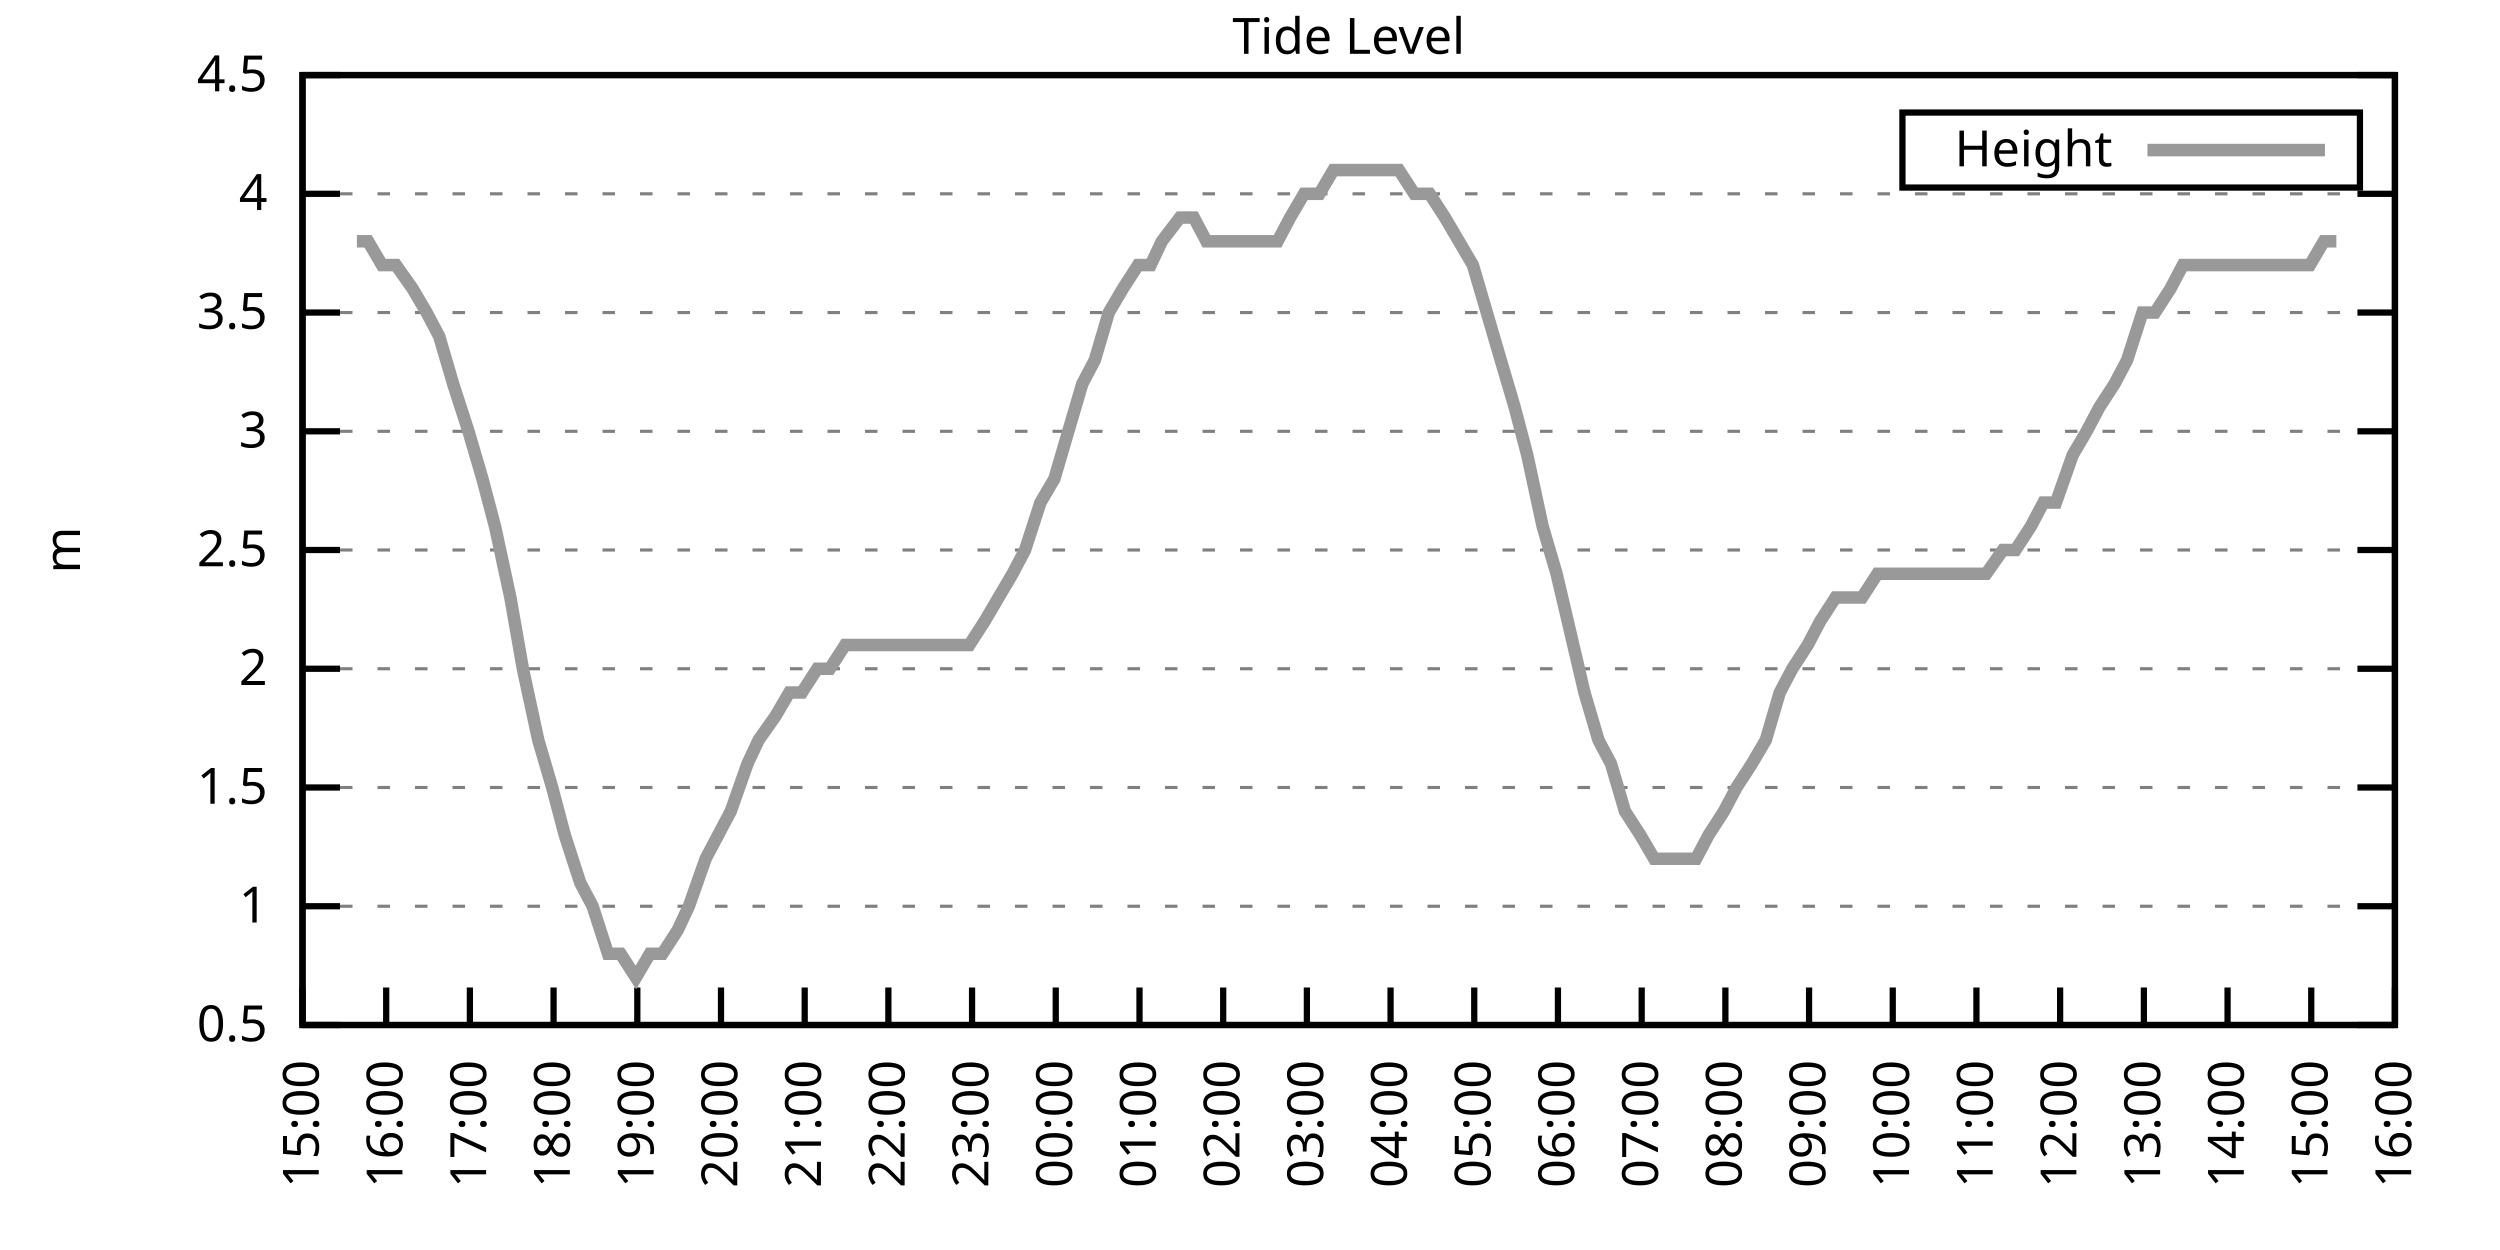
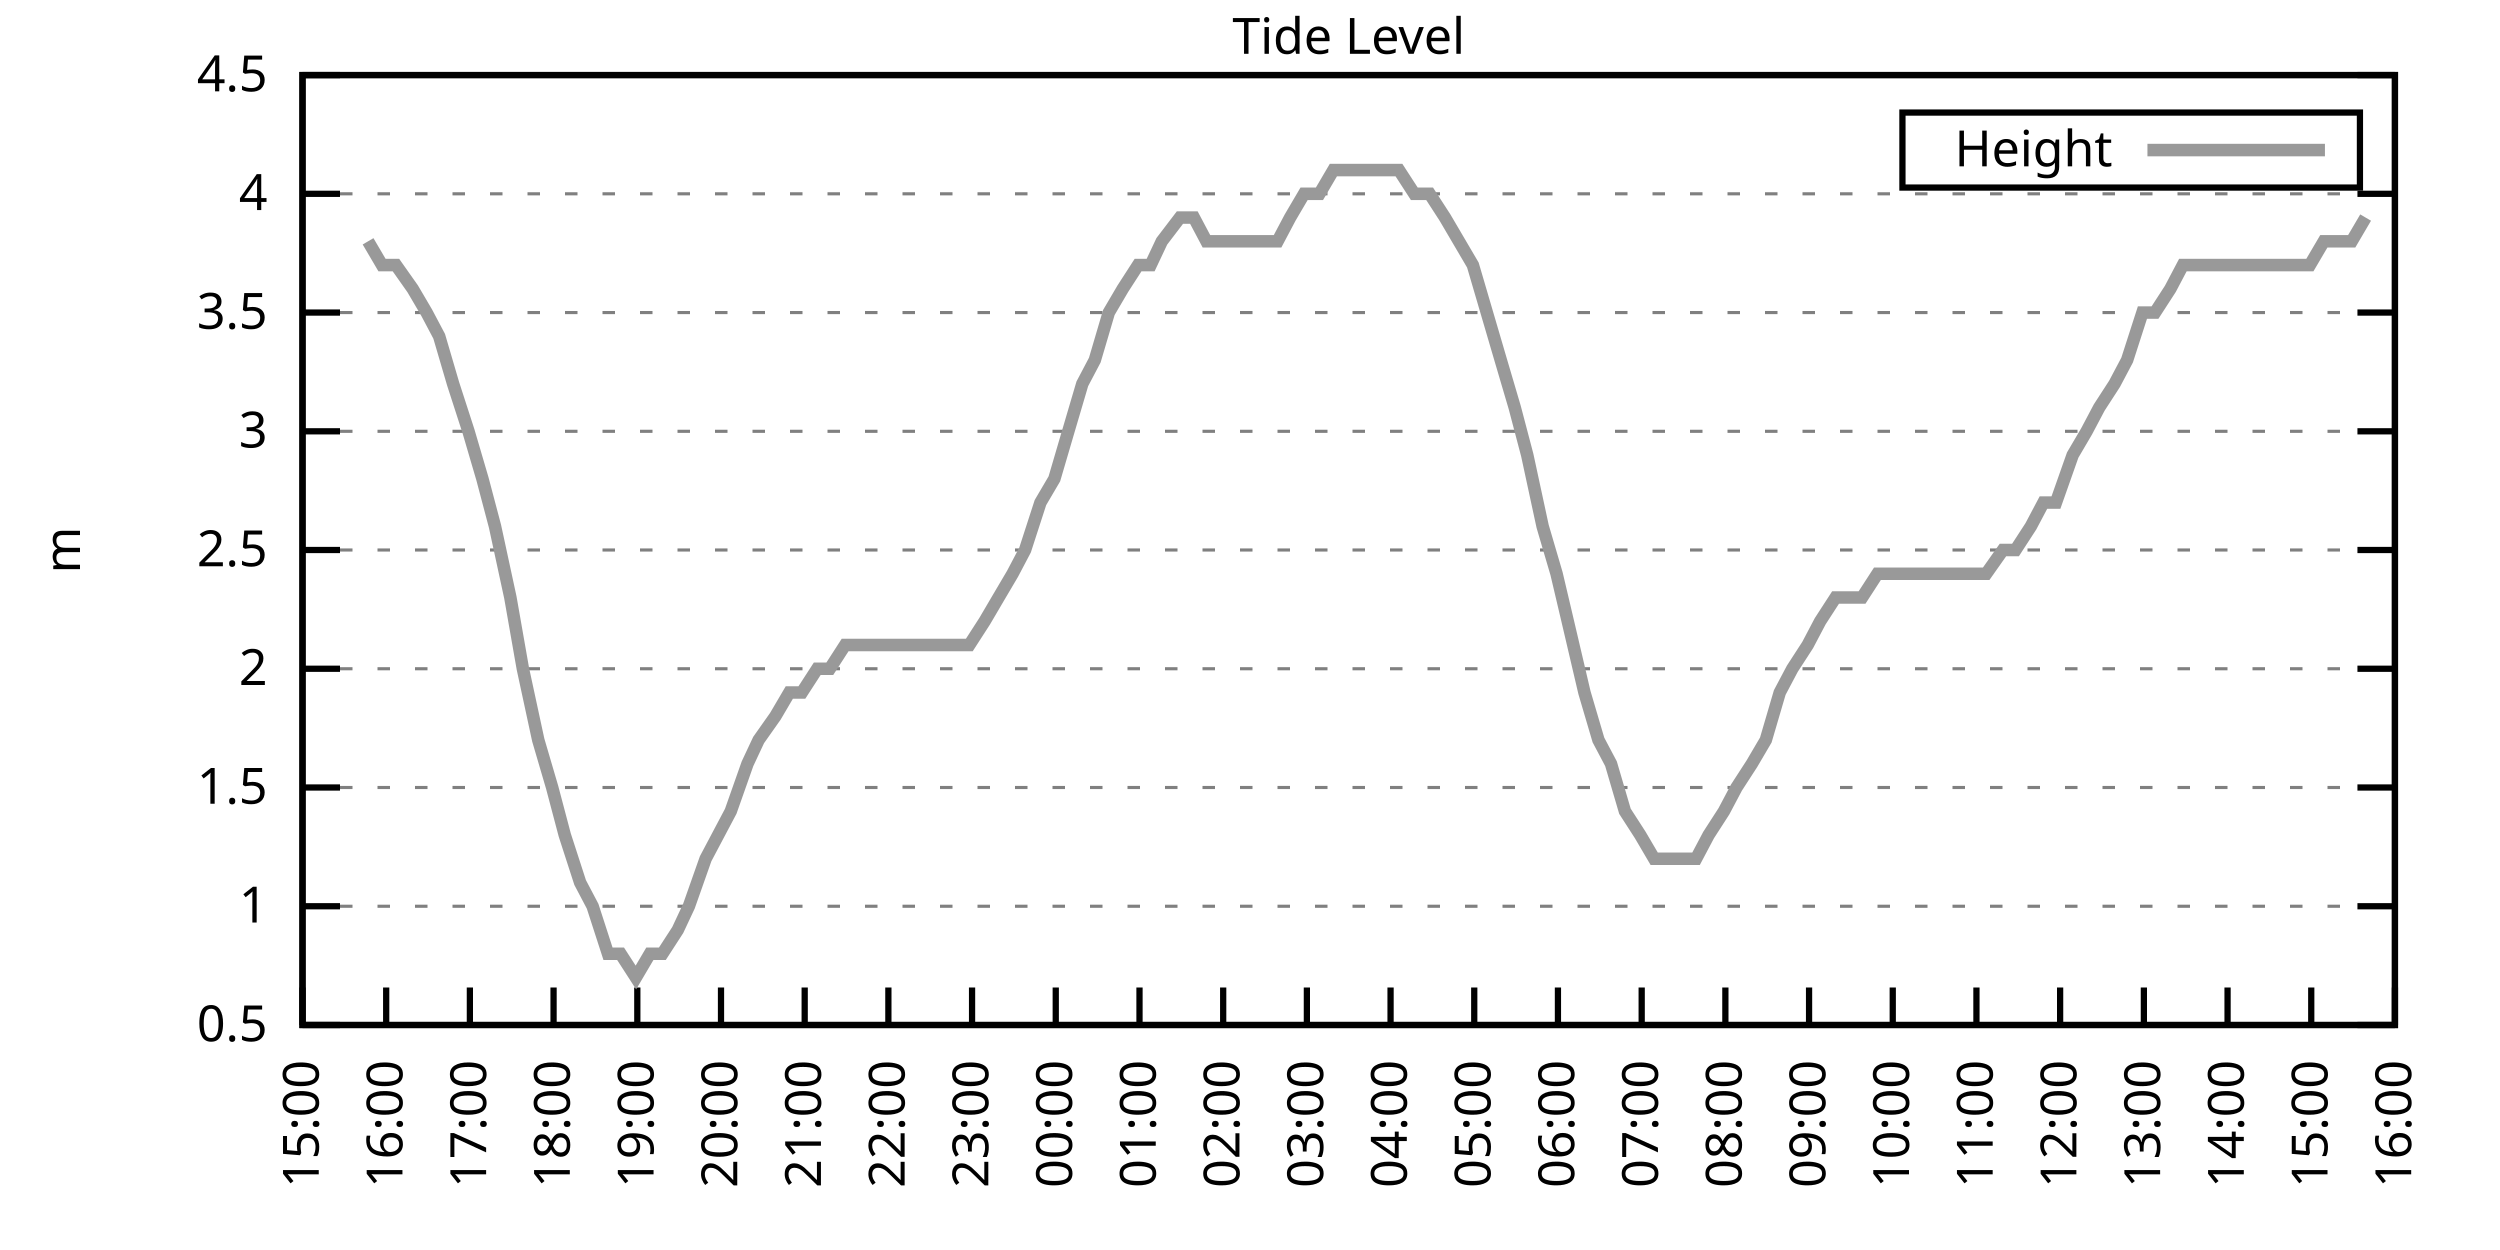
<svg xmlns="http://www.w3.org/2000/svg" xmlns:xlink="http://www.w3.org/1999/xlink" width="400" height="200" viewBox="0 0 400 200">
  <g id="gnuplot_canvas">
    <rect x="0" y="0" width="400" height="200" fill="none" />
    <defs>
      <circle id="gpDot" r="0.5" stroke-width="0.5" stroke="currentColor" />
      <path id="gpPt0" stroke-width="0.333" stroke="currentColor" d="M-1,0 h2 M0,-1 v2" />
      <path id="gpPt1" stroke-width="0.333" stroke="currentColor" d="M-1,-1 L1,1 M1,-1 L-1,1" />
      <path id="gpPt2" stroke-width="0.333" stroke="currentColor" d="M-1,0 L1,0 M0,-1 L0,1 M-1,-1 L1,1 M-1,1 L1,-1" />
      <rect id="gpPt3" stroke-width="0.333" stroke="currentColor" x="-1" y="-1" width="2" height="2" />
      <rect id="gpPt4" stroke-width="0.333" stroke="currentColor" fill="currentColor" x="-1" y="-1" width="2" height="2" />
      <circle id="gpPt5" stroke-width="0.333" stroke="currentColor" cx="0" cy="0" r="1" />
      <use xlink:href="#gpPt5" id="gpPt6" fill="currentColor" stroke="none" />
      <path id="gpPt7" stroke-width="0.333" stroke="currentColor" d="M0,-1.33 L-1.33,0.67 L1.33,0.67 z" />
      <use xlink:href="#gpPt7" id="gpPt8" fill="currentColor" stroke="none" />
      <use xlink:href="#gpPt7" id="gpPt9" stroke="currentColor" transform="rotate(180)" />
      <use xlink:href="#gpPt9" id="gpPt10" fill="currentColor" stroke="none" />
      <use xlink:href="#gpPt3" id="gpPt11" stroke="currentColor" transform="rotate(45)" />
      <use xlink:href="#gpPt11" id="gpPt12" fill="currentColor" stroke="none" />
      <path id="gpPt13" stroke-width="0.333" stroke="currentColor" d="M0,1.330 L1.265,0.411 L0.782,-1.067 L-0.782,-1.076 L-1.265,0.411 z" />
      <use xlink:href="#gpPt13" id="gpPt14" fill="currentColor" stroke="none" />
      <filter id="textbox" filterUnits="objectBoundingBox" x="0" y="0" height="1" width="1">
        <feFlood flood-color="white" flood-opacity="1" result="bgnd" />
        <feComposite in="SourceGraphic" in2="bgnd" operator="atop" />
      </filter>
      <filter id="greybox" filterUnits="objectBoundingBox" x="0" y="0" height="1" width="1">
        <feFlood flood-color="lightgrey" flood-opacity="1" result="grey" />
        <feComposite in="SourceGraphic" in2="grey" operator="atop" />
      </filter>
    </defs>
    <g fill="none" color="white" stroke="currentColor" stroke-width="1.00" stroke-linecap="butt" stroke-linejoin="miter">
</g>
    <g fill="none" color="black" stroke="currentColor" stroke-width="1.00" stroke-linecap="butt" stroke-linejoin="miter">
      <g stroke="none" shape-rendering="crispEdges">
        <polygon fill="rgb(255, 255, 255)" points="48.40,164.00 383.18,164.00 383.18,12.02 48.40,12.02 " />
      </g>
    </g>
    <g fill="none" color="black" stroke="currentColor" stroke-width="1.00" stroke-linecap="butt" stroke-linejoin="miter">
</g>
    <g fill="none" color="black" stroke="black" stroke-width="0.50" stroke-linecap="butt" stroke-linejoin="miter">
</g>
    <g fill="none" color="gray" stroke="currentColor" stroke-width="0.50" stroke-linecap="butt" stroke-linejoin="miter">
      <path stroke="gray" stroke-dasharray="2,4" class="gridline" d="M48.40,164.00 L383.19,164.00  " />
    </g>
    <g fill="none" color="gray" stroke="gray" stroke-width="1.00" stroke-linecap="butt" stroke-linejoin="miter">
</g>
    <g fill="none" color="black" stroke="currentColor" stroke-width="1.00" stroke-linecap="butt" stroke-linejoin="miter">
      <path stroke="black" d="M48.40,164.00 L54.40,164.00 M383.19,164.00 L377.19,164.00  " />
      <g transform="translate(42.80,166.60)" stroke="none" fill="black" font-family="Sans" font-size="8.00" text-anchor="end">
        <text>
          <tspan font-family="Sans"> 0.5</tspan>
        </text>
      </g>
    </g>
    <g fill="none" color="black" stroke="currentColor" stroke-width="1.00" stroke-linecap="butt" stroke-linejoin="miter">
</g>
    <g fill="none" color="black" stroke="black" stroke-width="0.50" stroke-linecap="butt" stroke-linejoin="miter">
</g>
    <g fill="none" color="gray" stroke="currentColor" stroke-width="0.50" stroke-linecap="butt" stroke-linejoin="miter">
      <path stroke="gray" stroke-dasharray="2,4" class="gridline" d="M48.40,145.00 L383.19,145.00  " />
    </g>
    <g fill="none" color="gray" stroke="gray" stroke-width="1.00" stroke-linecap="butt" stroke-linejoin="miter">
</g>
    <g fill="none" color="black" stroke="currentColor" stroke-width="1.00" stroke-linecap="butt" stroke-linejoin="miter">
      <path stroke="black" d="M48.40,145.00 L54.40,145.00 M383.19,145.00 L377.19,145.00  " />
      <g transform="translate(42.80,147.60)" stroke="none" fill="black" font-family="Sans" font-size="8.00" text-anchor="end">
        <text>
          <tspan font-family="Sans"> 1</tspan>
        </text>
      </g>
    </g>
    <g fill="none" color="black" stroke="currentColor" stroke-width="1.00" stroke-linecap="butt" stroke-linejoin="miter">
</g>
    <g fill="none" color="black" stroke="black" stroke-width="0.50" stroke-linecap="butt" stroke-linejoin="miter">
</g>
    <g fill="none" color="gray" stroke="currentColor" stroke-width="0.50" stroke-linecap="butt" stroke-linejoin="miter">
      <path stroke="gray" stroke-dasharray="2,4" class="gridline" d="M48.40,126.00 L383.19,126.00  " />
    </g>
    <g fill="none" color="gray" stroke="gray" stroke-width="1.00" stroke-linecap="butt" stroke-linejoin="miter">
</g>
    <g fill="none" color="black" stroke="currentColor" stroke-width="1.00" stroke-linecap="butt" stroke-linejoin="miter">
      <path stroke="black" d="M48.40,126.00 L54.40,126.00 M383.19,126.00 L377.19,126.00  " />
      <g transform="translate(42.80,128.60)" stroke="none" fill="black" font-family="Sans" font-size="8.00" text-anchor="end">
        <text>
          <tspan font-family="Sans"> 1.5</tspan>
        </text>
      </g>
    </g>
    <g fill="none" color="black" stroke="currentColor" stroke-width="1.00" stroke-linecap="butt" stroke-linejoin="miter">
</g>
    <g fill="none" color="black" stroke="black" stroke-width="0.50" stroke-linecap="butt" stroke-linejoin="miter">
</g>
    <g fill="none" color="gray" stroke="currentColor" stroke-width="0.50" stroke-linecap="butt" stroke-linejoin="miter">
      <path stroke="gray" stroke-dasharray="2,4" class="gridline" d="M48.40,107.00 L383.19,107.00  " />
    </g>
    <g fill="none" color="gray" stroke="gray" stroke-width="1.00" stroke-linecap="butt" stroke-linejoin="miter">
</g>
    <g fill="none" color="black" stroke="currentColor" stroke-width="1.00" stroke-linecap="butt" stroke-linejoin="miter">
      <path stroke="black" d="M48.40,107.00 L54.40,107.00 M383.19,107.00 L377.19,107.00  " />
      <g transform="translate(42.80,109.60)" stroke="none" fill="black" font-family="Sans" font-size="8.00" text-anchor="end">
        <text>
          <tspan font-family="Sans"> 2</tspan>
        </text>
      </g>
    </g>
    <g fill="none" color="black" stroke="currentColor" stroke-width="1.00" stroke-linecap="butt" stroke-linejoin="miter">
</g>
    <g fill="none" color="black" stroke="black" stroke-width="0.50" stroke-linecap="butt" stroke-linejoin="miter">
</g>
    <g fill="none" color="gray" stroke="currentColor" stroke-width="0.50" stroke-linecap="butt" stroke-linejoin="miter">
      <path stroke="gray" stroke-dasharray="2,4" class="gridline" d="M48.40,88.00 L383.19,88.00  " />
    </g>
    <g fill="none" color="gray" stroke="gray" stroke-width="1.00" stroke-linecap="butt" stroke-linejoin="miter">
</g>
    <g fill="none" color="black" stroke="currentColor" stroke-width="1.00" stroke-linecap="butt" stroke-linejoin="miter">
      <path stroke="black" d="M48.40,88.00 L54.40,88.00 M383.19,88.00 L377.19,88.00  " />
      <g transform="translate(42.80,90.60)" stroke="none" fill="black" font-family="Sans" font-size="8.00" text-anchor="end">
        <text>
          <tspan font-family="Sans"> 2.5</tspan>
        </text>
      </g>
    </g>
    <g fill="none" color="black" stroke="currentColor" stroke-width="1.00" stroke-linecap="butt" stroke-linejoin="miter">
</g>
    <g fill="none" color="black" stroke="black" stroke-width="0.50" stroke-linecap="butt" stroke-linejoin="miter">
</g>
    <g fill="none" color="gray" stroke="currentColor" stroke-width="0.50" stroke-linecap="butt" stroke-linejoin="miter">
      <path stroke="gray" stroke-dasharray="2,4" class="gridline" d="M48.40,69.01 L383.19,69.01  " />
    </g>
    <g fill="none" color="gray" stroke="gray" stroke-width="1.00" stroke-linecap="butt" stroke-linejoin="miter">
</g>
    <g fill="none" color="black" stroke="currentColor" stroke-width="1.00" stroke-linecap="butt" stroke-linejoin="miter">
      <path stroke="black" d="M48.40,69.01 L54.40,69.01 M383.19,69.01 L377.19,69.01  " />
      <g transform="translate(42.80,71.61)" stroke="none" fill="black" font-family="Sans" font-size="8.00" text-anchor="end">
        <text>
          <tspan font-family="Sans"> 3</tspan>
        </text>
      </g>
    </g>
    <g fill="none" color="black" stroke="currentColor" stroke-width="1.00" stroke-linecap="butt" stroke-linejoin="miter">
</g>
    <g fill="none" color="black" stroke="black" stroke-width="0.50" stroke-linecap="butt" stroke-linejoin="miter">
</g>
    <g fill="none" color="gray" stroke="currentColor" stroke-width="0.50" stroke-linecap="butt" stroke-linejoin="miter">
      <path stroke="gray" stroke-dasharray="2,4" class="gridline" d="M48.40,50.01 L383.19,50.01  " />
    </g>
    <g fill="none" color="gray" stroke="gray" stroke-width="1.00" stroke-linecap="butt" stroke-linejoin="miter">
</g>
    <g fill="none" color="black" stroke="currentColor" stroke-width="1.00" stroke-linecap="butt" stroke-linejoin="miter">
      <path stroke="black" d="M48.40,50.01 L54.40,50.01 M383.19,50.01 L377.19,50.01  " />
      <g transform="translate(42.80,52.61)" stroke="none" fill="black" font-family="Sans" font-size="8.00" text-anchor="end">
        <text>
          <tspan font-family="Sans"> 3.5</tspan>
        </text>
      </g>
    </g>
    <g fill="none" color="black" stroke="currentColor" stroke-width="1.00" stroke-linecap="butt" stroke-linejoin="miter">
</g>
    <g fill="none" color="black" stroke="black" stroke-width="0.50" stroke-linecap="butt" stroke-linejoin="miter">
</g>
    <g fill="none" color="gray" stroke="currentColor" stroke-width="0.50" stroke-linecap="butt" stroke-linejoin="miter">
      <path stroke="gray" stroke-dasharray="2,4" class="gridline" d="M48.40,31.01 L383.19,31.01  " />
    </g>
    <g fill="none" color="gray" stroke="gray" stroke-width="1.00" stroke-linecap="butt" stroke-linejoin="miter">
</g>
    <g fill="none" color="black" stroke="currentColor" stroke-width="1.00" stroke-linecap="butt" stroke-linejoin="miter">
      <path stroke="black" d="M48.40,31.01 L54.40,31.01 M383.19,31.01 L377.19,31.01  " />
      <g transform="translate(42.80,33.61)" stroke="none" fill="black" font-family="Sans" font-size="8.00" text-anchor="end">
        <text>
          <tspan font-family="Sans"> 4</tspan>
        </text>
      </g>
    </g>
    <g fill="none" color="black" stroke="currentColor" stroke-width="1.00" stroke-linecap="butt" stroke-linejoin="miter">
</g>
    <g fill="none" color="black" stroke="black" stroke-width="0.50" stroke-linecap="butt" stroke-linejoin="miter">
</g>
    <g fill="none" color="gray" stroke="currentColor" stroke-width="0.50" stroke-linecap="butt" stroke-linejoin="miter">
      <path stroke="gray" stroke-dasharray="2,4" class="gridline" d="M48.40,12.01 L383.19,12.01  " />
    </g>
    <g fill="none" color="gray" stroke="gray" stroke-width="1.00" stroke-linecap="butt" stroke-linejoin="miter">
</g>
    <g fill="none" color="black" stroke="currentColor" stroke-width="1.00" stroke-linecap="butt" stroke-linejoin="miter">
      <path stroke="black" d="M48.40,12.01 L54.40,12.01 M383.19,12.01 L377.19,12.01  " />
      <g transform="translate(42.80,14.61)" stroke="none" fill="black" font-family="Sans" font-size="8.00" text-anchor="end">
        <text>
          <tspan font-family="Sans"> 4.5</tspan>
        </text>
      </g>
    </g>
    <g fill="none" color="black" stroke="currentColor" stroke-width="1.00" stroke-linecap="butt" stroke-linejoin="miter">
      <path stroke="black" d="M48.40,164.00 L48.40,158.00  " />
      <g transform="translate(51.00,169.60) rotate(270.00)" stroke="none" fill="black" font-family="Sans" font-size="8.00" text-anchor="end">
        <text>
          <tspan font-family="Sans">15:00</tspan>
        </text>
      </g>
    </g>
    <g fill="none" color="black" stroke="currentColor" stroke-width="1.00" stroke-linecap="butt" stroke-linejoin="miter">
      <path stroke="black" d="M61.79,164.00 L61.79,158.00  " />
      <g transform="translate(64.39,169.60) rotate(270.00)" stroke="none" fill="black" font-family="Sans" font-size="8.00" text-anchor="end">
        <text>
          <tspan font-family="Sans">16:00</tspan>
        </text>
      </g>
    </g>
    <g fill="none" color="black" stroke="currentColor" stroke-width="1.00" stroke-linecap="butt" stroke-linejoin="miter">
      <path stroke="black" d="M75.18,164.00 L75.18,158.00  " />
      <g transform="translate(77.78,169.60) rotate(270.00)" stroke="none" fill="black" font-family="Sans" font-size="8.00" text-anchor="end">
        <text>
          <tspan font-family="Sans">17:00</tspan>
        </text>
      </g>
    </g>
    <g fill="none" color="black" stroke="currentColor" stroke-width="1.00" stroke-linecap="butt" stroke-linejoin="miter">
      <path stroke="black" d="M88.57,164.00 L88.57,158.00  " />
      <g transform="translate(91.17,169.60) rotate(270.00)" stroke="none" fill="black" font-family="Sans" font-size="8.00" text-anchor="end">
        <text>
          <tspan font-family="Sans">18:00</tspan>
        </text>
      </g>
    </g>
    <g fill="none" color="black" stroke="currentColor" stroke-width="1.00" stroke-linecap="butt" stroke-linejoin="miter">
      <path stroke="black" d="M101.97,164.00 L101.97,158.00  " />
      <g transform="translate(104.57,169.60) rotate(270.00)" stroke="none" fill="black" font-family="Sans" font-size="8.00" text-anchor="end">
        <text>
          <tspan font-family="Sans">19:00</tspan>
        </text>
      </g>
    </g>
    <g fill="none" color="black" stroke="currentColor" stroke-width="1.00" stroke-linecap="butt" stroke-linejoin="miter">
      <path stroke="black" d="M115.36,164.00 L115.36,158.00  " />
      <g transform="translate(117.96,169.60) rotate(270.00)" stroke="none" fill="black" font-family="Sans" font-size="8.00" text-anchor="end">
        <text>
          <tspan font-family="Sans">20:00</tspan>
        </text>
      </g>
    </g>
    <g fill="none" color="black" stroke="currentColor" stroke-width="1.00" stroke-linecap="butt" stroke-linejoin="miter">
      <path stroke="black" d="M128.75,164.00 L128.75,158.00  " />
      <g transform="translate(131.35,169.60) rotate(270.00)" stroke="none" fill="black" font-family="Sans" font-size="8.00" text-anchor="end">
        <text>
          <tspan font-family="Sans">21:00</tspan>
        </text>
      </g>
    </g>
    <g fill="none" color="black" stroke="currentColor" stroke-width="1.00" stroke-linecap="butt" stroke-linejoin="miter">
      <path stroke="black" d="M142.14,164.00 L142.14,158.00  " />
      <g transform="translate(144.74,169.60) rotate(270.00)" stroke="none" fill="black" font-family="Sans" font-size="8.00" text-anchor="end">
        <text>
          <tspan font-family="Sans">22:00</tspan>
        </text>
      </g>
    </g>
    <g fill="none" color="black" stroke="currentColor" stroke-width="1.00" stroke-linecap="butt" stroke-linejoin="miter">
      <path stroke="black" d="M155.53,164.00 L155.53,158.00  " />
      <g transform="translate(158.13,169.60) rotate(270.00)" stroke="none" fill="black" font-family="Sans" font-size="8.00" text-anchor="end">
        <text>
          <tspan font-family="Sans">23:00</tspan>
        </text>
      </g>
    </g>
    <g fill="none" color="black" stroke="currentColor" stroke-width="1.00" stroke-linecap="butt" stroke-linejoin="miter">
      <path stroke="black" d="M168.92,164.00 L168.92,158.00  " />
      <g transform="translate(171.52,169.60) rotate(270.00)" stroke="none" fill="black" font-family="Sans" font-size="8.00" text-anchor="end">
        <text>
          <tspan font-family="Sans">00:00</tspan>
        </text>
      </g>
    </g>
    <g fill="none" color="black" stroke="currentColor" stroke-width="1.00" stroke-linecap="butt" stroke-linejoin="miter">
      <path stroke="black" d="M182.32,164.00 L182.32,158.00  " />
      <g transform="translate(184.92,169.60) rotate(270.00)" stroke="none" fill="black" font-family="Sans" font-size="8.00" text-anchor="end">
        <text>
          <tspan font-family="Sans">01:00</tspan>
        </text>
      </g>
    </g>
    <g fill="none" color="black" stroke="currentColor" stroke-width="1.00" stroke-linecap="butt" stroke-linejoin="miter">
      <path stroke="black" d="M195.71,164.00 L195.71,158.00  " />
      <g transform="translate(198.31,169.60) rotate(270.00)" stroke="none" fill="black" font-family="Sans" font-size="8.00" text-anchor="end">
        <text>
          <tspan font-family="Sans">02:00</tspan>
        </text>
      </g>
    </g>
    <g fill="none" color="black" stroke="currentColor" stroke-width="1.00" stroke-linecap="butt" stroke-linejoin="miter">
      <path stroke="black" d="M209.10,164.00 L209.10,158.00  " />
      <g transform="translate(211.70,169.60) rotate(270.00)" stroke="none" fill="black" font-family="Sans" font-size="8.00" text-anchor="end">
        <text>
          <tspan font-family="Sans">03:00</tspan>
        </text>
      </g>
    </g>
    <g fill="none" color="black" stroke="currentColor" stroke-width="1.00" stroke-linecap="butt" stroke-linejoin="miter">
      <path stroke="black" d="M222.49,164.00 L222.49,158.00  " />
      <g transform="translate(225.09,169.60) rotate(270.00)" stroke="none" fill="black" font-family="Sans" font-size="8.00" text-anchor="end">
        <text>
          <tspan font-family="Sans">04:00</tspan>
        </text>
      </g>
    </g>
    <g fill="none" color="black" stroke="currentColor" stroke-width="1.00" stroke-linecap="butt" stroke-linejoin="miter">
      <path stroke="black" d="M235.88,164.00 L235.88,158.00  " />
      <g transform="translate(238.48,169.60) rotate(270.00)" stroke="none" fill="black" font-family="Sans" font-size="8.00" text-anchor="end">
        <text>
          <tspan font-family="Sans">05:00</tspan>
        </text>
      </g>
    </g>
    <g fill="none" color="black" stroke="currentColor" stroke-width="1.00" stroke-linecap="butt" stroke-linejoin="miter">
      <path stroke="black" d="M249.27,164.00 L249.27,158.00  " />
      <g transform="translate(251.87,169.60) rotate(270.00)" stroke="none" fill="black" font-family="Sans" font-size="8.00" text-anchor="end">
        <text>
          <tspan font-family="Sans">06:00</tspan>
        </text>
      </g>
    </g>
    <g fill="none" color="black" stroke="currentColor" stroke-width="1.00" stroke-linecap="butt" stroke-linejoin="miter">
      <path stroke="black" d="M262.67,164.00 L262.67,158.00  " />
      <g transform="translate(265.27,169.60) rotate(270.00)" stroke="none" fill="black" font-family="Sans" font-size="8.00" text-anchor="end">
        <text>
          <tspan font-family="Sans">07:00</tspan>
        </text>
      </g>
    </g>
    <g fill="none" color="black" stroke="currentColor" stroke-width="1.00" stroke-linecap="butt" stroke-linejoin="miter">
      <path stroke="black" d="M276.06,164.00 L276.06,158.00  " />
      <g transform="translate(278.66,169.60) rotate(270.00)" stroke="none" fill="black" font-family="Sans" font-size="8.00" text-anchor="end">
        <text>
          <tspan font-family="Sans">08:00</tspan>
        </text>
      </g>
    </g>
    <g fill="none" color="black" stroke="currentColor" stroke-width="1.00" stroke-linecap="butt" stroke-linejoin="miter">
      <path stroke="black" d="M289.45,164.00 L289.45,158.00  " />
      <g transform="translate(292.05,169.60) rotate(270.00)" stroke="none" fill="black" font-family="Sans" font-size="8.00" text-anchor="end">
        <text>
          <tspan font-family="Sans">09:00</tspan>
        </text>
      </g>
    </g>
    <g fill="none" color="black" stroke="currentColor" stroke-width="1.00" stroke-linecap="butt" stroke-linejoin="miter">
      <path stroke="black" d="M302.84,164.00 L302.84,158.00  " />
      <g transform="translate(305.44,169.60) rotate(270.00)" stroke="none" fill="black" font-family="Sans" font-size="8.00" text-anchor="end">
        <text>
          <tspan font-family="Sans">10:00</tspan>
        </text>
      </g>
    </g>
    <g fill="none" color="black" stroke="currentColor" stroke-width="1.00" stroke-linecap="butt" stroke-linejoin="miter">
      <path stroke="black" d="M316.23,164.00 L316.23,158.00  " />
      <g transform="translate(318.83,169.60) rotate(270.00)" stroke="none" fill="black" font-family="Sans" font-size="8.00" text-anchor="end">
        <text>
          <tspan font-family="Sans">11:00</tspan>
        </text>
      </g>
    </g>
    <g fill="none" color="black" stroke="currentColor" stroke-width="1.00" stroke-linecap="butt" stroke-linejoin="miter">
      <path stroke="black" d="M329.62,164.00 L329.62,158.00  " />
      <g transform="translate(332.22,169.60) rotate(270.00)" stroke="none" fill="black" font-family="Sans" font-size="8.00" text-anchor="end">
        <text>
          <tspan font-family="Sans">12:00</tspan>
        </text>
      </g>
    </g>
    <g fill="none" color="black" stroke="currentColor" stroke-width="1.00" stroke-linecap="butt" stroke-linejoin="miter">
      <path stroke="black" d="M343.02,164.00 L343.02,158.00  " />
      <g transform="translate(345.62,169.60) rotate(270.00)" stroke="none" fill="black" font-family="Sans" font-size="8.00" text-anchor="end">
        <text>
          <tspan font-family="Sans">13:00</tspan>
        </text>
      </g>
    </g>
    <g fill="none" color="black" stroke="currentColor" stroke-width="1.00" stroke-linecap="butt" stroke-linejoin="miter">
      <path stroke="black" d="M356.41,164.00 L356.41,158.00  " />
      <g transform="translate(359.01,169.60) rotate(270.00)" stroke="none" fill="black" font-family="Sans" font-size="8.00" text-anchor="end">
        <text>
          <tspan font-family="Sans">14:00</tspan>
        </text>
      </g>
    </g>
    <g fill="none" color="black" stroke="currentColor" stroke-width="1.00" stroke-linecap="butt" stroke-linejoin="miter">
      <path stroke="black" d="M369.80,164.00 L369.80,158.00  " />
      <g transform="translate(372.40,169.60) rotate(270.00)" stroke="none" fill="black" font-family="Sans" font-size="8.00" text-anchor="end">
        <text>
          <tspan font-family="Sans">15:00</tspan>
        </text>
      </g>
    </g>
    <g fill="none" color="black" stroke="currentColor" stroke-width="1.00" stroke-linecap="butt" stroke-linejoin="miter">
      <path stroke="black" d="M383.19,164.00 L383.19,158.00  " />
      <g transform="translate(385.79,169.60) rotate(270.00)" stroke="none" fill="black" font-family="Sans" font-size="8.00" text-anchor="end">
        <text>
          <tspan font-family="Sans">16:00</tspan>
        </text>
      </g>
    </g>
    <g fill="none" color="black" stroke="currentColor" stroke-width="1.00" stroke-linecap="butt" stroke-linejoin="miter">
</g>
    <g fill="none" color="black" stroke="currentColor" stroke-width="1.00" stroke-linecap="butt" stroke-linejoin="miter">
      <path stroke="black" d="M48.40,12.01 L48.40,164.00 L383.19,164.00 L383.19,12.01 L48.40,12.01 Z  " />
    </g>
    <g fill="none" color="black" stroke="currentColor" stroke-width="1.00" stroke-linecap="butt" stroke-linejoin="miter">
</g>
    <g fill="none" color="black" stroke="currentColor" stroke-width="1.00" stroke-linecap="butt" stroke-linejoin="miter">
      <path stroke="black" d="M304.39,30.01 L304.39,18.01 L377.59,18.01 L377.59,30.01 L304.39,30.01 Z  " />
    </g>
    <g id="Tide_level_plot_1">
      <g fill="none" color="white" stroke="black" stroke-width="2.00" stroke-linecap="butt" stroke-linejoin="miter">
</g>
      <g fill="none" color="black" stroke="currentColor" stroke-width="2.00" stroke-linecap="butt" stroke-linejoin="miter">
        <g transform="translate(337.99,26.61)" stroke="none" fill="black" font-family="Sans" font-size="8.00" text-anchor="end">
          <text>
            <tspan font-family="Sans">Height</tspan>
          </text>
        </g>
      </g>
      <g fill="none" color="black" stroke="currentColor" stroke-width="2.00" stroke-linecap="butt" stroke-linejoin="miter">
-         <path stroke="rgb(153, 153, 153)" d="M343.59,24.01 L371.99,24.01 M57.10,38.61 L58.89,38.61 L61.12,42.41 L63.35,42.41 L66.03,46.21 L68.26,50.01   L70.27,53.81 L72.50,61.41 L74.96,69.01 L77.19,76.61 L79.20,84.21 L81.66,95.60 L83.66,107.00 L86.12,118.40   L88.35,126.00 L90.36,133.60 L92.82,141.20 L94.82,145.00 L97.28,152.60 L99.29,152.60 L101.74,156.40 L103.98,152.60   L105.98,152.60 L108.44,148.80 L110.22,145.00 L112.90,137.40 L114.91,133.60 L116.92,129.80 L119.60,122.20 L121.38,118.40   L124.06,114.60 L126.29,110.80 L128.30,110.80 L130.76,107.00 L132.77,107.00 L135.22,103.20 L137.23,103.20 L139.69,103.20   L141.47,103.20 L143.93,103.20 L146.38,103.20 L148.61,103.20 L150.85,103.20 L153.08,103.20 L155.09,103.20 L157.54,99.40   L159.77,95.60 L162.01,91.80 L164.01,88.00 L166.47,80.41 L168.70,76.61 L170.93,69.01 L173.17,61.41 L175.17,57.61   L177.41,50.01 L179.64,46.21 L182.09,42.41 L184.10,42.41 L185.89,38.61 L188.79,34.81 L191.02,34.81 L193.03,38.61   L195.26,38.61 L197.72,38.61 L199.95,38.61 L202.18,38.61 L204.41,38.61 L206.42,34.81 L208.65,31.01 L211.11,31.01   L213.34,27.21 L215.57,27.21 L217.80,27.21 L219.81,27.21 L222.04,27.21 L223.83,27.21 L226.29,31.01 L228.74,31.01   L231.20,34.81 L233.43,38.61 L235.66,42.41 L237.89,50.01 L240.12,57.61 L242.36,65.21 L244.36,72.81 L246.82,84.21   L249.05,91.80 L250.84,99.40 L253.51,110.80 L255.75,118.40 L257.76,122.20 L259.99,129.80 L262.44,133.60 L264.67,137.40   L266.46,137.40 L269.14,137.40 L271.37,137.40 L273.38,133.60 L275.83,129.80 L277.84,126.00 L280.30,122.20 L282.53,118.40   L284.76,110.80 L286.77,107.00 L289.23,103.20 L291.23,99.40 L293.69,95.60 L295.70,95.60 L297.93,95.60 L300.39,91.80   L302.62,91.80 L304.85,91.80 L306.86,91.80 L309.31,91.80 L311.32,91.80 L313.55,91.80 L316.01,91.80 L317.79,91.80   L320.47,88.00 L322.48,88.00 L324.94,84.21 L326.95,80.41 L328.95,80.41 L331.63,72.81 L333.86,69.01 L335.87,65.21   L338.33,61.41 L340.34,57.61 L342.79,50.01 L344.80,50.01 L347.26,46.21 L349.26,42.41 L351.50,42.41 L353.95,42.41   L355.96,42.41 L358.42,42.41 L360.42,42.41 L362.88,42.41 L364.89,42.41 L367.12,42.41 L369.58,42.41 L371.81,38.61   L373.82,38.61  " />
+         <path stroke="rgb(153, 153, 153)" d="M343.59,24.01 L371.99,24.01 M58.89,38.61 L61.12,42.41 L63.35,42.41 L66.03,46.21 L68.26,50.01 L70.27,53.81   L72.50,61.41 L74.96,69.01 L77.19,76.61 L79.20,84.21 L81.66,95.60 L83.66,107.00 L86.12,118.40 L88.35,126.00   L90.36,133.60 L92.82,141.20 L94.82,145.00 L97.28,152.60 L99.29,152.60 L101.74,156.40 L103.98,152.60 L105.98,152.60   L108.44,148.80 L110.22,145.00 L112.90,137.40 L114.91,133.60 L116.92,129.80 L119.60,122.20 L121.38,118.40 L124.06,114.60   L126.29,110.80 L128.30,110.80 L130.76,107.00 L132.77,107.00 L135.22,103.20 L137.23,103.20 L139.69,103.20 L141.47,103.20   L143.93,103.20 L146.38,103.20 L148.61,103.20 L150.85,103.20 L153.08,103.20 L155.09,103.20 L157.54,99.40 L159.77,95.60   L162.01,91.80 L164.01,88.00 L166.47,80.41 L168.70,76.61 L170.93,69.01 L173.17,61.41 L175.17,57.61 L177.41,50.01   L179.64,46.21 L182.09,42.41 L184.10,42.41 L185.89,38.61 L188.79,34.81 L191.02,34.81 L193.03,38.61 L195.26,38.61   L197.72,38.61 L199.95,38.61 L202.18,38.61 L204.41,38.61 L206.42,34.81 L208.65,31.01 L211.11,31.01 L213.34,27.21   L215.57,27.21 L217.80,27.21 L219.81,27.21 L222.04,27.21 L223.83,27.21 L226.29,31.01 L228.74,31.01 L231.20,34.81   L233.43,38.61 L235.66,42.41 L237.89,50.01 L240.12,57.61 L242.36,65.21 L244.36,72.81 L246.82,84.21 L249.05,91.80   L250.84,99.40 L253.51,110.80 L255.75,118.40 L257.76,122.20 L259.99,129.80 L262.44,133.60 L264.67,137.40 L266.46,137.40   L269.14,137.40 L271.37,137.40 L273.38,133.60 L275.83,129.80 L277.84,126.00 L280.30,122.20 L282.53,118.40 L284.76,110.80   L286.77,107.00 L289.23,103.20 L291.23,99.40 L293.69,95.60 L295.70,95.60 L297.93,95.60 L300.39,91.80 L302.62,91.80   L304.85,91.80 L306.86,91.80 L309.31,91.80 L311.32,91.80 L313.55,91.80 L316.01,91.80 L317.79,91.80 L320.47,88.00   L322.48,88.00 L324.94,84.21 L326.95,80.41 L328.95,80.41 L331.63,72.81 L333.86,69.01 L335.87,65.21 L338.33,61.41   L340.34,57.61 L342.79,50.01 L344.80,50.01 L347.26,46.21 L349.26,42.41 L351.50,42.41 L353.95,42.41 L355.96,42.41   L358.42,42.41 L360.42,42.41 L362.88,42.41 L364.89,42.41 L367.12,42.41 L369.58,42.41 L371.81,38.61 L373.82,38.61   L376.27,38.61 L378.50,34.81  " />
      </g>
    </g>
    <g fill="none" color="black" stroke="currentColor" stroke-width="2.00" stroke-linecap="butt" stroke-linejoin="miter">
</g>
    <g fill="none" color="black" stroke="black" stroke-width="1.00" stroke-linecap="butt" stroke-linejoin="miter">
</g>
    <g fill="none" color="black" stroke="currentColor" stroke-width="1.00" stroke-linecap="butt" stroke-linejoin="miter">
      <path stroke="black" d="M48.40,12.01 L48.40,164.00 L383.19,164.00 L383.19,12.01 L48.40,12.01 Z  " />
      <g transform="translate(12.80,88.01) rotate(270.00)" stroke="none" fill="black" font-family="Sans" font-size="8.00" text-anchor="middle">
        <text>
          <tspan font-family="Sans">m</tspan>
        </text>
      </g>
    </g>
    <g fill="none" color="black" stroke="currentColor" stroke-width="1.00" stroke-linecap="butt" stroke-linejoin="miter">
</g>
    <g fill="none" color="black" stroke="currentColor" stroke-width="1.00" stroke-linecap="butt" stroke-linejoin="miter">
      <g transform="translate(215.79,8.61)" stroke="none" fill="black" font-family="Sans" font-size="8.00" text-anchor="middle">
        <text>
          <tspan font-family="Sans">Tide Level</tspan>
        </text>
      </g>
    </g>
    <g fill="none" color="black" stroke="currentColor" stroke-width="1.00" stroke-linecap="butt" stroke-linejoin="miter">
</g>
  </g>
</svg>
